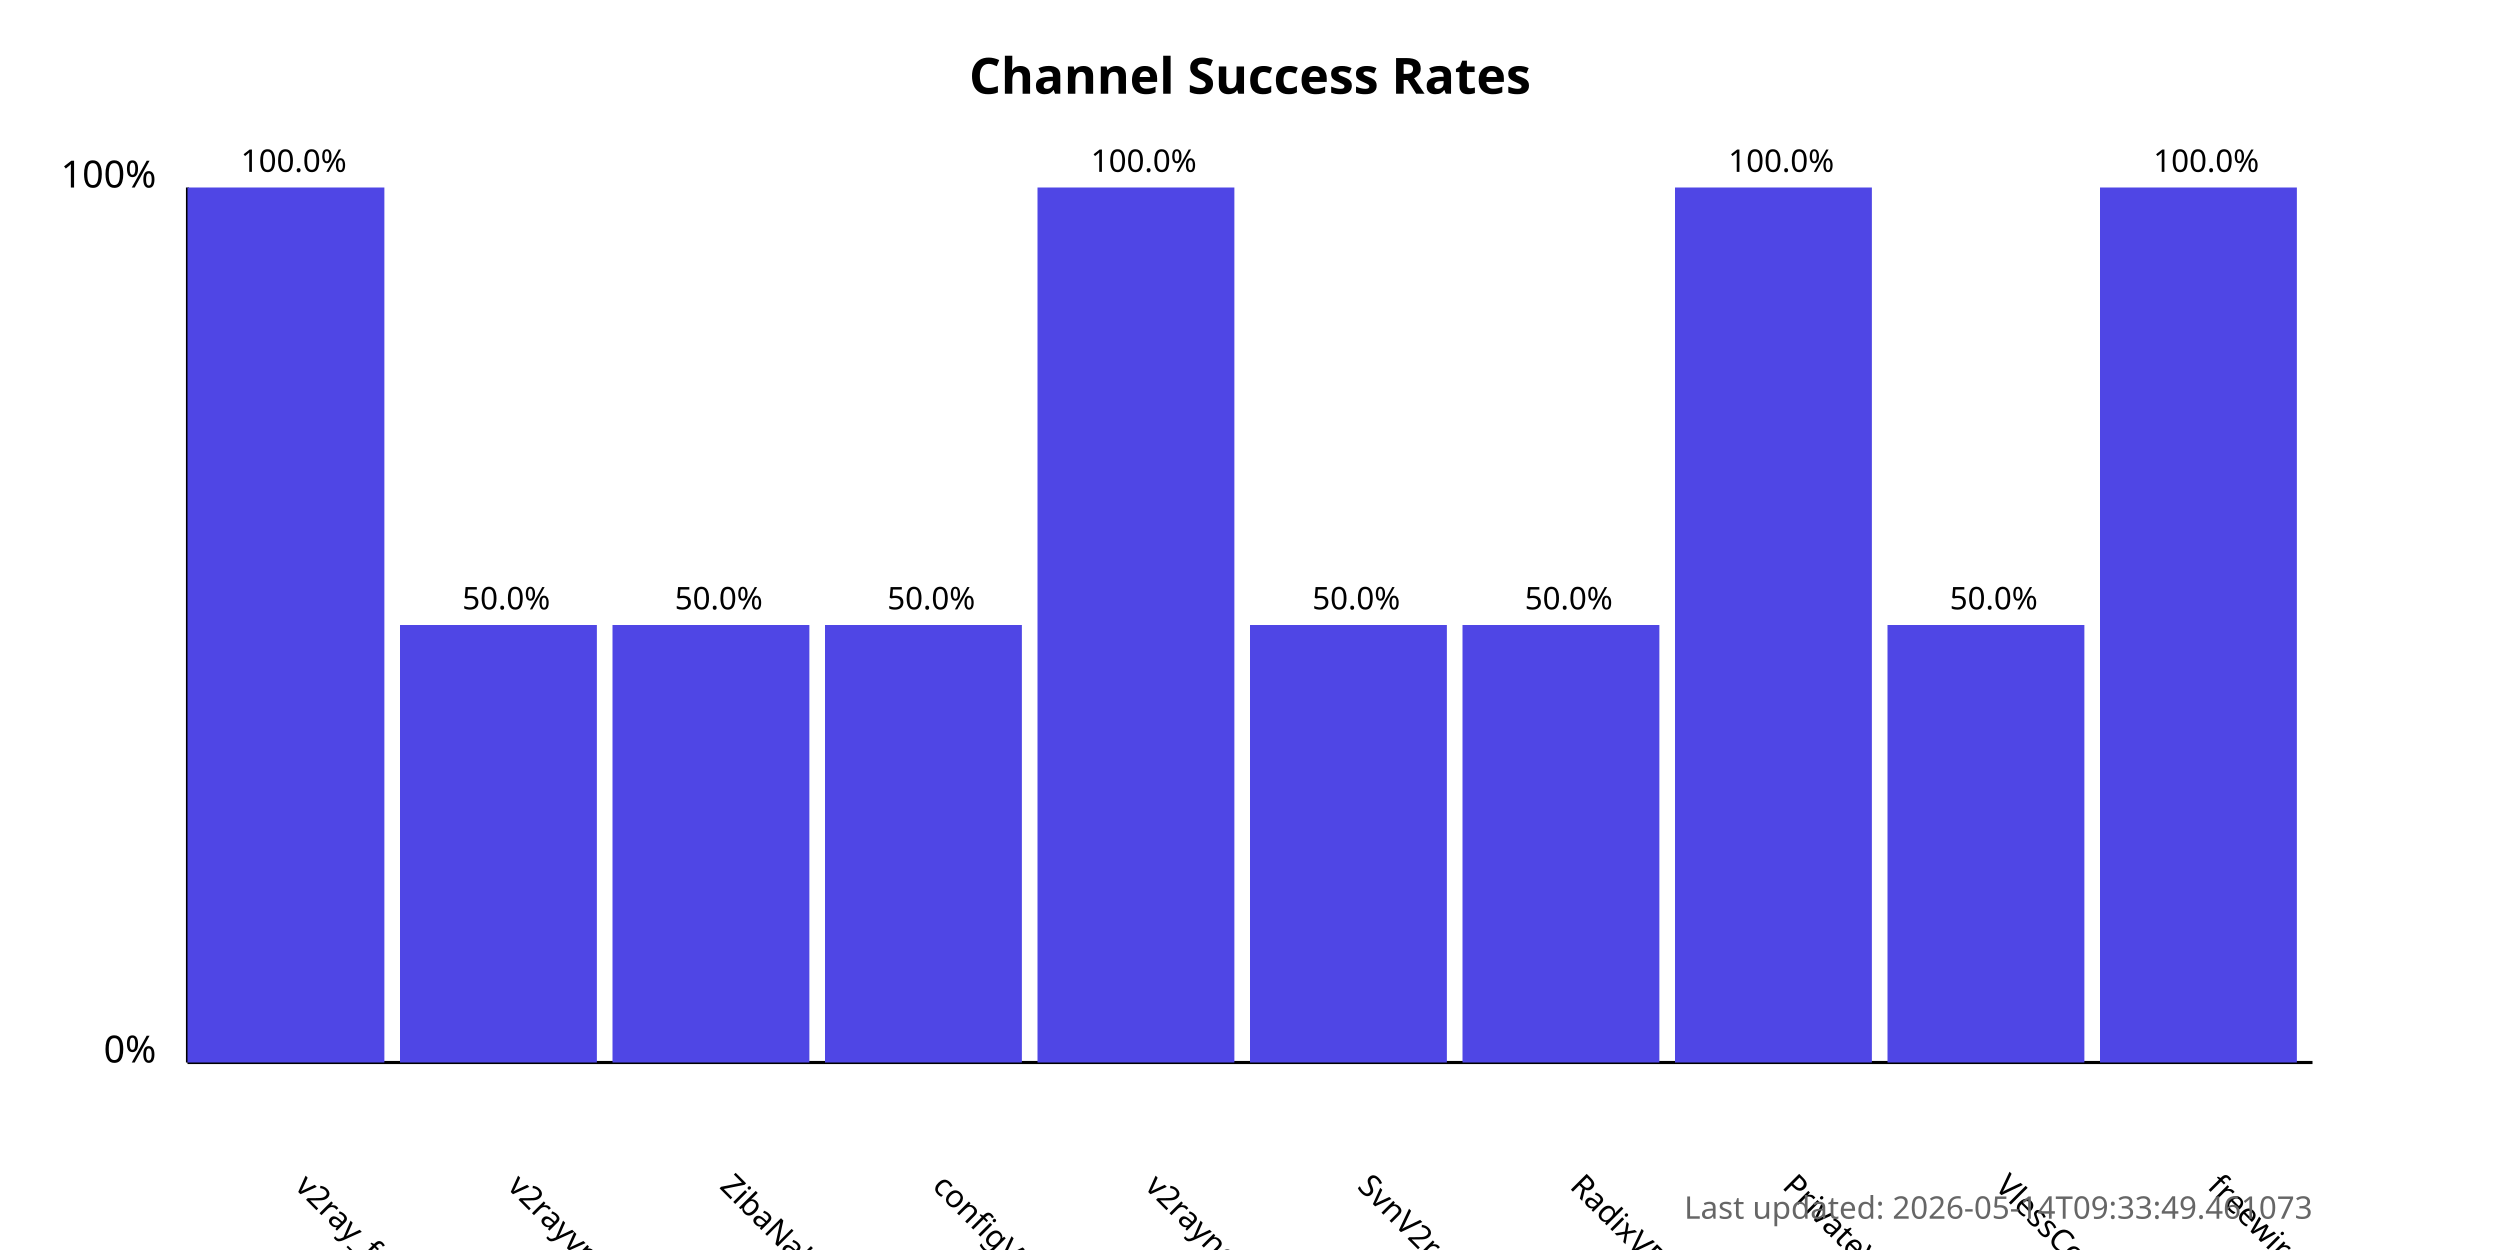
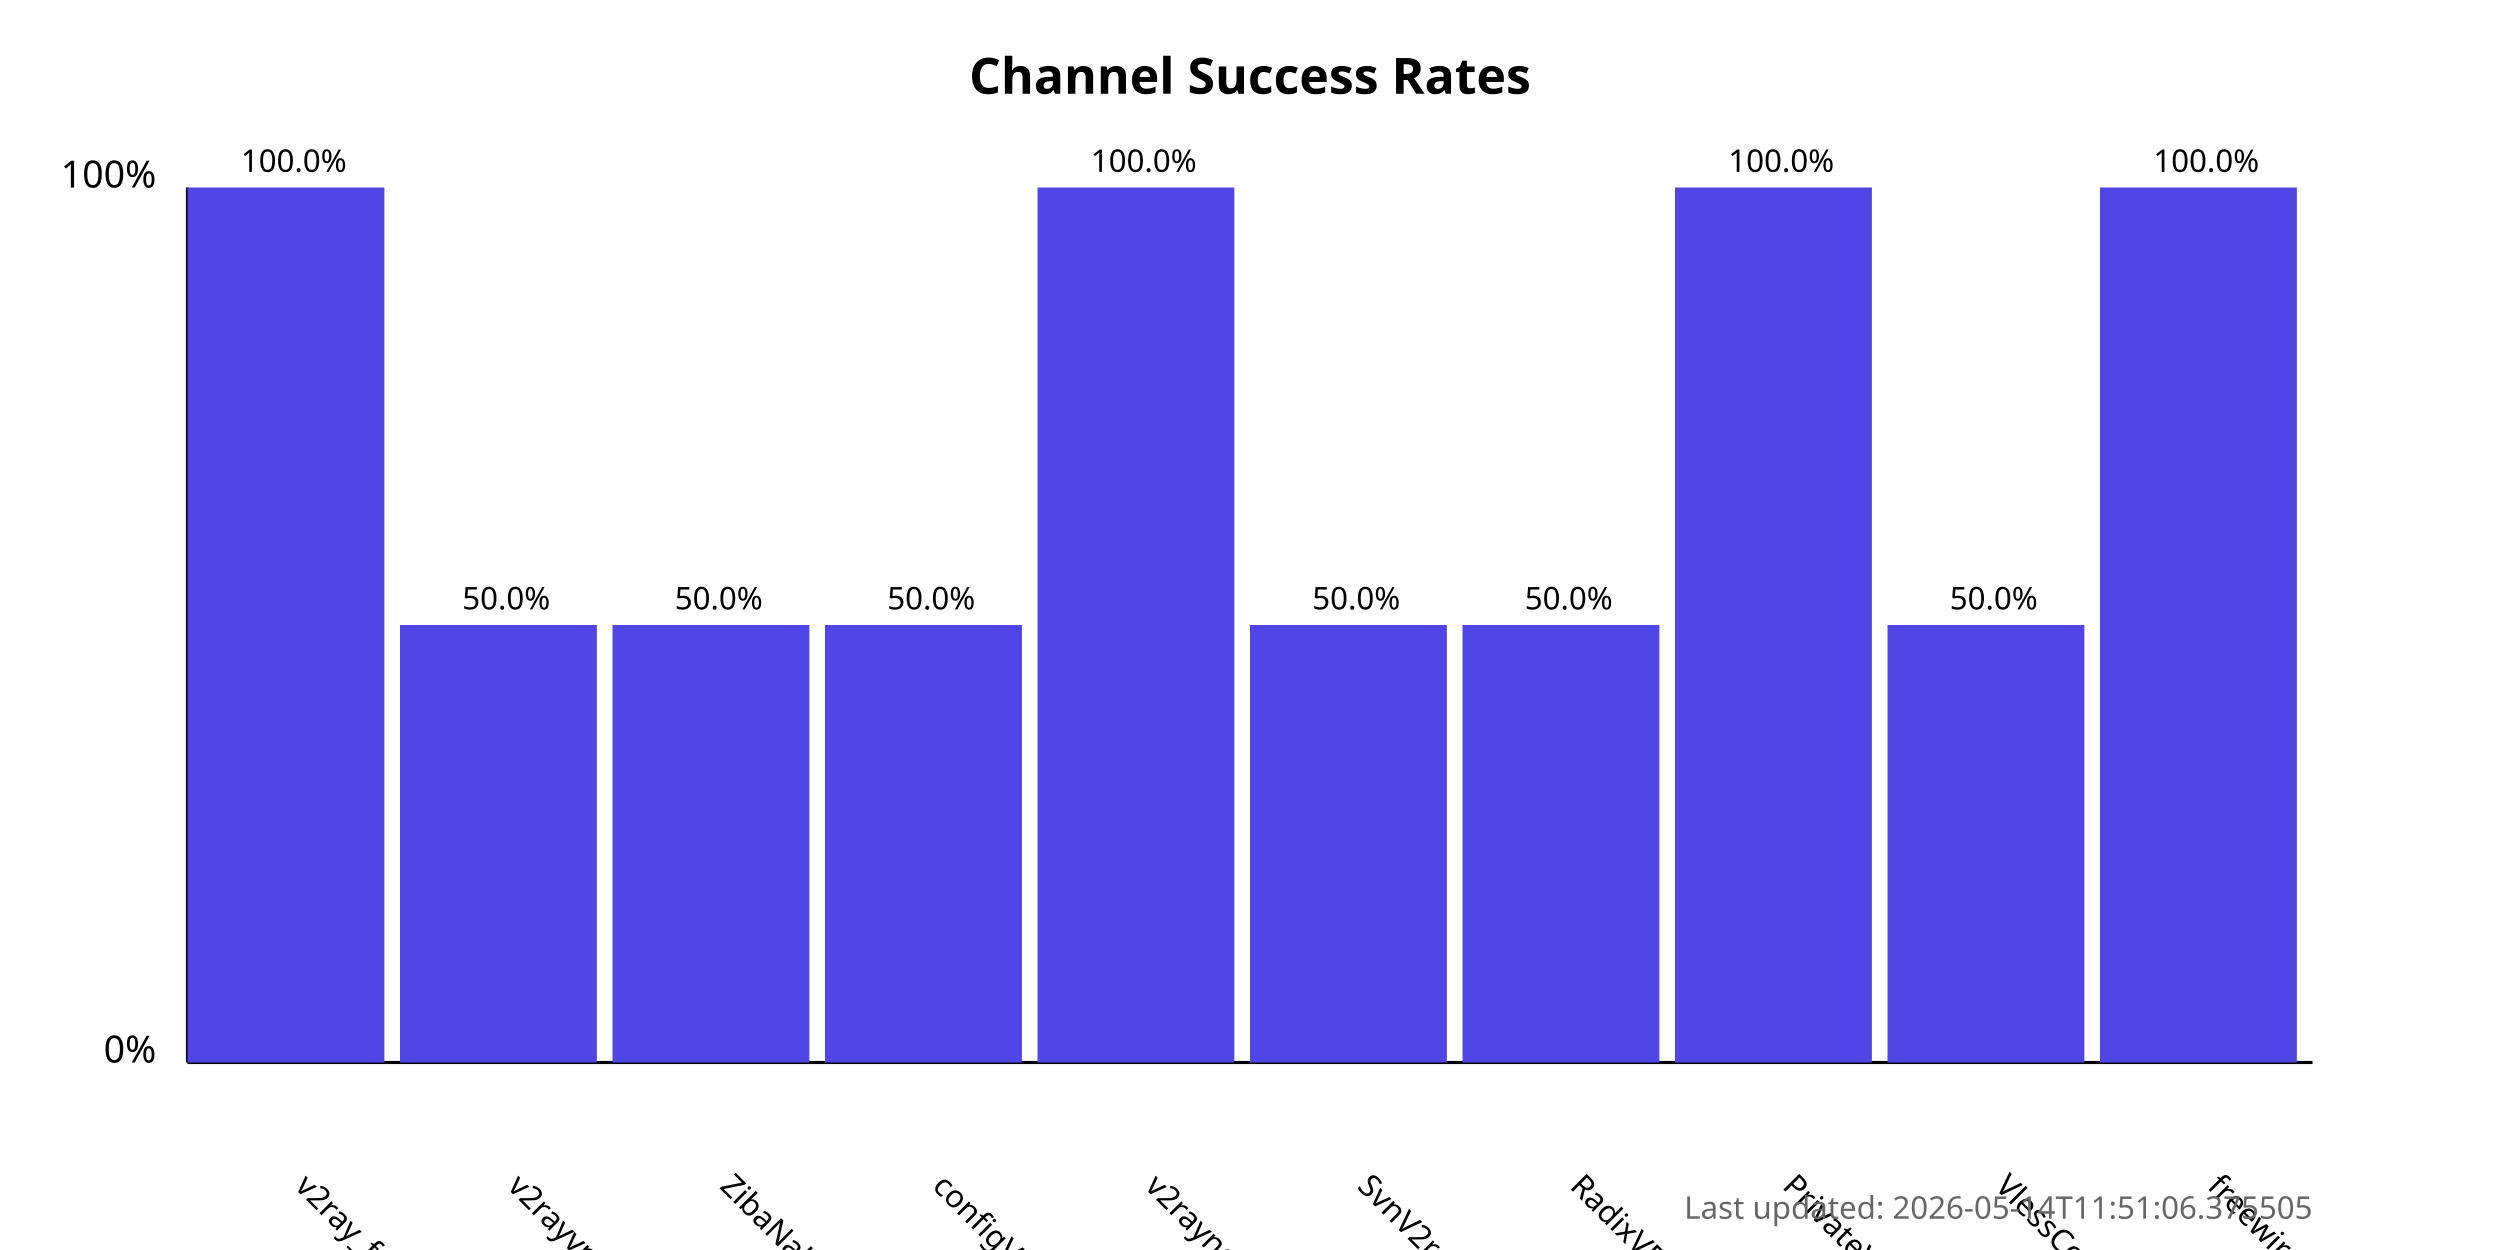
<svg xmlns="http://www.w3.org/2000/svg" width="800" height="400">
  <style>
            .chart-title { font: bold 16px sans-serif; }
            .axis-label { font: 12px sans-serif; }
            .tick-label { font: 10px sans-serif; }
            .bar { fill: #4f46e5; }
            .bar:hover { fill: #6366f1; }
            .timestamp { font: 10px sans-serif; fill: #666; }
        </style>
  <text x="400.0" y="30" text-anchor="middle" class="chart-title">
            Channel Success Rates
        </text>
  <line x1="60" y1="340" x2="60" y2="60" stroke="black" stroke-width="1" />
  <line x1="60" y1="340" x2="740" y2="340" stroke="black" stroke-width="1" />
  <text x="50" y="340" text-anchor="end" class="axis-label">0%</text>
  <text x="50" y="60" text-anchor="end" class="axis-label">100%</text>
  <g>
    <rect x="60" y="60.0" width="63.0" height="280.0" class="bar" />
    <text x="94.0" y="380" transform="rotate(45, 94.0, 380)" text-anchor="start" class="tick-label">
                v2ray_free_conf
            </text>
    <text x="94.0" y="55.0" text-anchor="middle" class="tick-label">
                100.0%
            </text>
  </g>
  <g>
    <rect x="128.0" y="200.0" width="63.0" height="140.0" class="bar" />
    <text x="162.0" y="380" transform="rotate(45, 162.0, 380)" text-anchor="start" class="tick-label">
                v2rayvpno
            </text>
    <text x="162.0" y="195.0" text-anchor="middle" class="tick-label">
                50.0%
            </text>
  </g>
  <g>
    <rect x="196.0" y="200.0" width="63.0" height="140.0" class="bar" />
    <text x="230.0" y="380" transform="rotate(45, 230.0, 380)" text-anchor="start" class="tick-label">
                ZibaNabz
            </text>
    <text x="230.0" y="195.0" text-anchor="middle" class="tick-label">
                50.0%
            </text>
  </g>
  <g>
    <rect x="264.0" y="200.0" width="63.0" height="140.0" class="bar" />
    <text x="298.0" y="380" transform="rotate(45, 298.0, 380)" text-anchor="start" class="tick-label">
                configV2rayForFree
            </text>
    <text x="298.0" y="195.0" text-anchor="middle" class="tick-label">
                50.0%
            </text>
  </g>
  <g>
    <rect x="332.0" y="60.0" width="63.0" height="280.0" class="bar" />
    <text x="366.0" y="380" transform="rotate(45, 366.0, 380)" text-anchor="start" class="tick-label">
                v2rayngvpn
            </text>
    <text x="366.0" y="55.0" text-anchor="middle" class="tick-label">
                100.0%
            </text>
  </g>
  <g>
    <rect x="400.0" y="200.0" width="63.0" height="140.0" class="bar" />
    <text x="434.0" y="380" transform="rotate(45, 434.0, 380)" text-anchor="start" class="tick-label">
                SvnV2ray
            </text>
    <text x="434.0" y="195.0" text-anchor="middle" class="tick-label">
                50.0%
            </text>
  </g>
  <g>
    <rect x="468.0" y="200.0" width="63.0" height="140.0" class="bar" />
    <text x="502.0" y="380" transform="rotate(45, 502.0, 380)" text-anchor="start" class="tick-label">
                RadixVPN
            </text>
    <text x="502.0" y="195.0" text-anchor="middle" class="tick-label">
                50.0%
            </text>
  </g>
  <g>
    <rect x="536.0" y="60.0" width="63.0" height="280.0" class="bar" />
    <text x="570.0" y="380" transform="rotate(45, 570.0, 380)" text-anchor="start" class="tick-label">
                PrivateVPNs
            </text>
    <text x="570.0" y="55.0" text-anchor="middle" class="tick-label">
                100.0%
            </text>
  </g>
  <g>
    <rect x="604.0" y="200.0" width="63.0" height="140.0" class="bar" />
    <text x="638.0" y="380" transform="rotate(45, 638.0, 380)" text-anchor="start" class="tick-label">
                VlessConfig
            </text>
    <text x="638.0" y="195.0" text-anchor="middle" class="tick-label">
                50.0%
            </text>
  </g>
  <g>
    <rect x="672.0" y="60.0" width="63.0" height="280.0" class="bar" />
    <text x="706.0" y="380" transform="rotate(45, 706.0, 380)" text-anchor="start" class="tick-label">
                freewireguard
            </text>
    <text x="706.0" y="55.0" text-anchor="middle" class="tick-label">
                100.0%
            </text>
  </g>
  <text x="740" y="390" text-anchor="end" class="timestamp">
-             Last updated: 2026-05-14T09:33:49.461073
+             Last updated: 2026-05-14T11:51:06.375505
        </text>
</svg>
